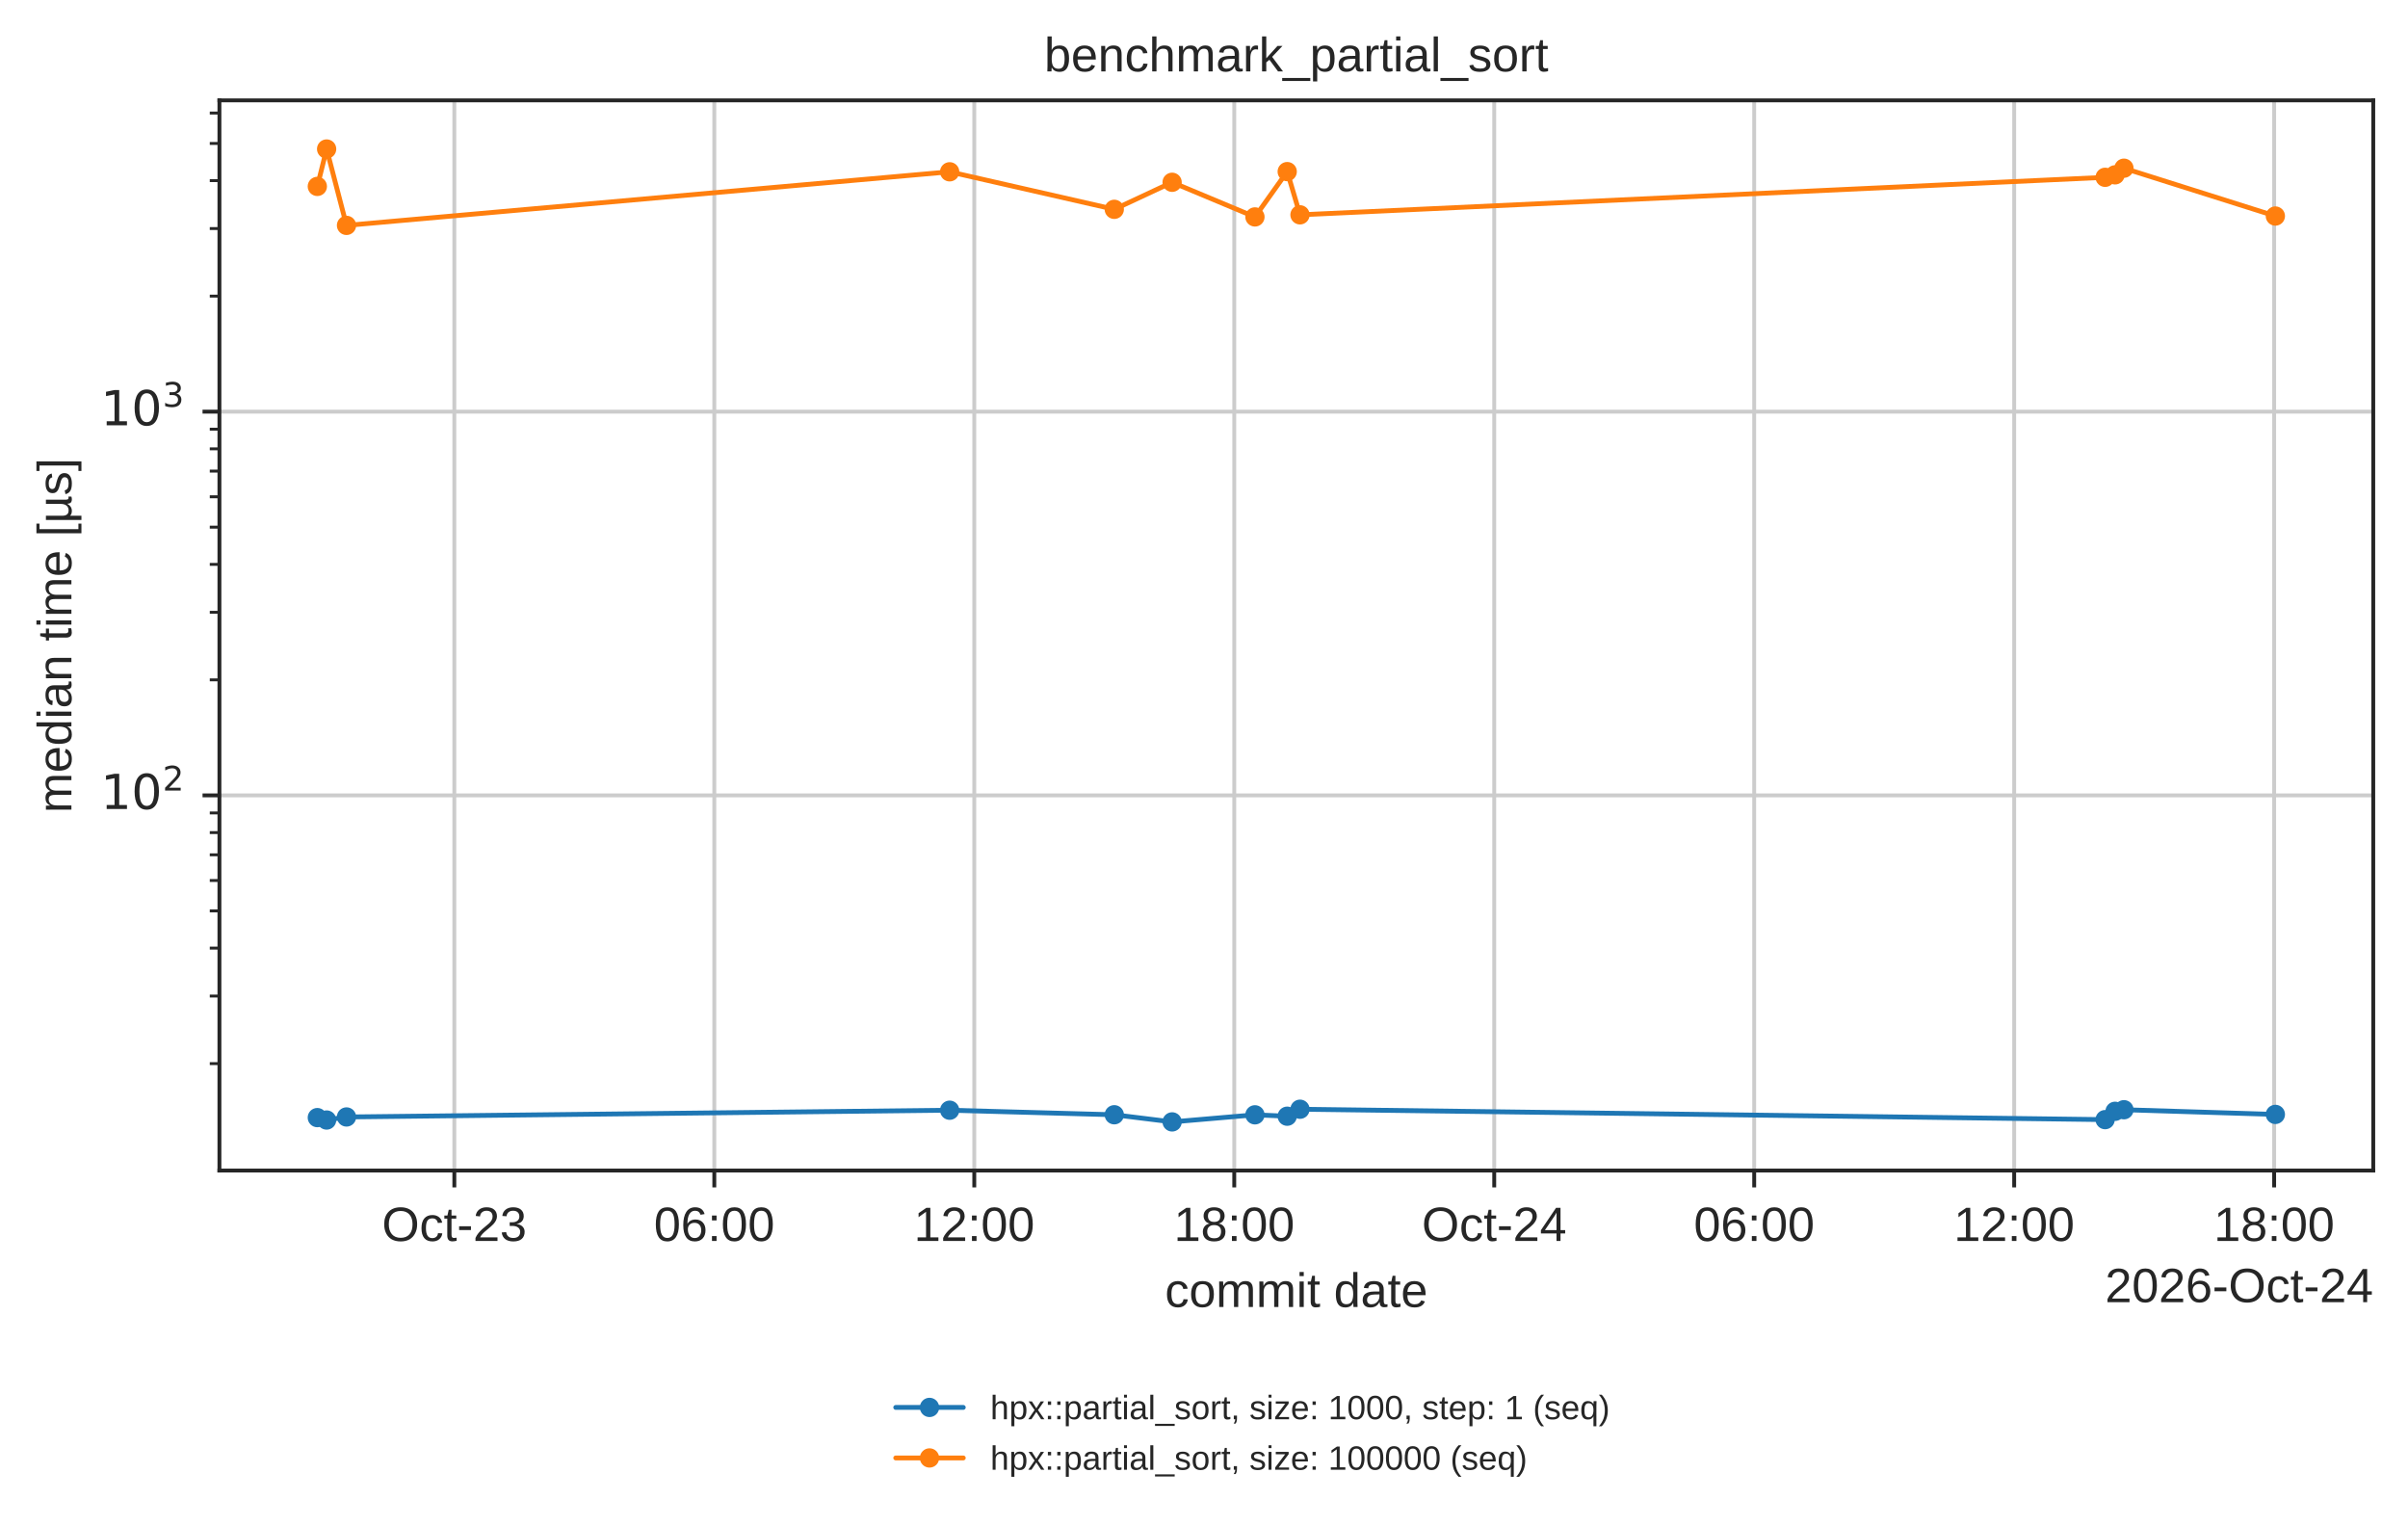
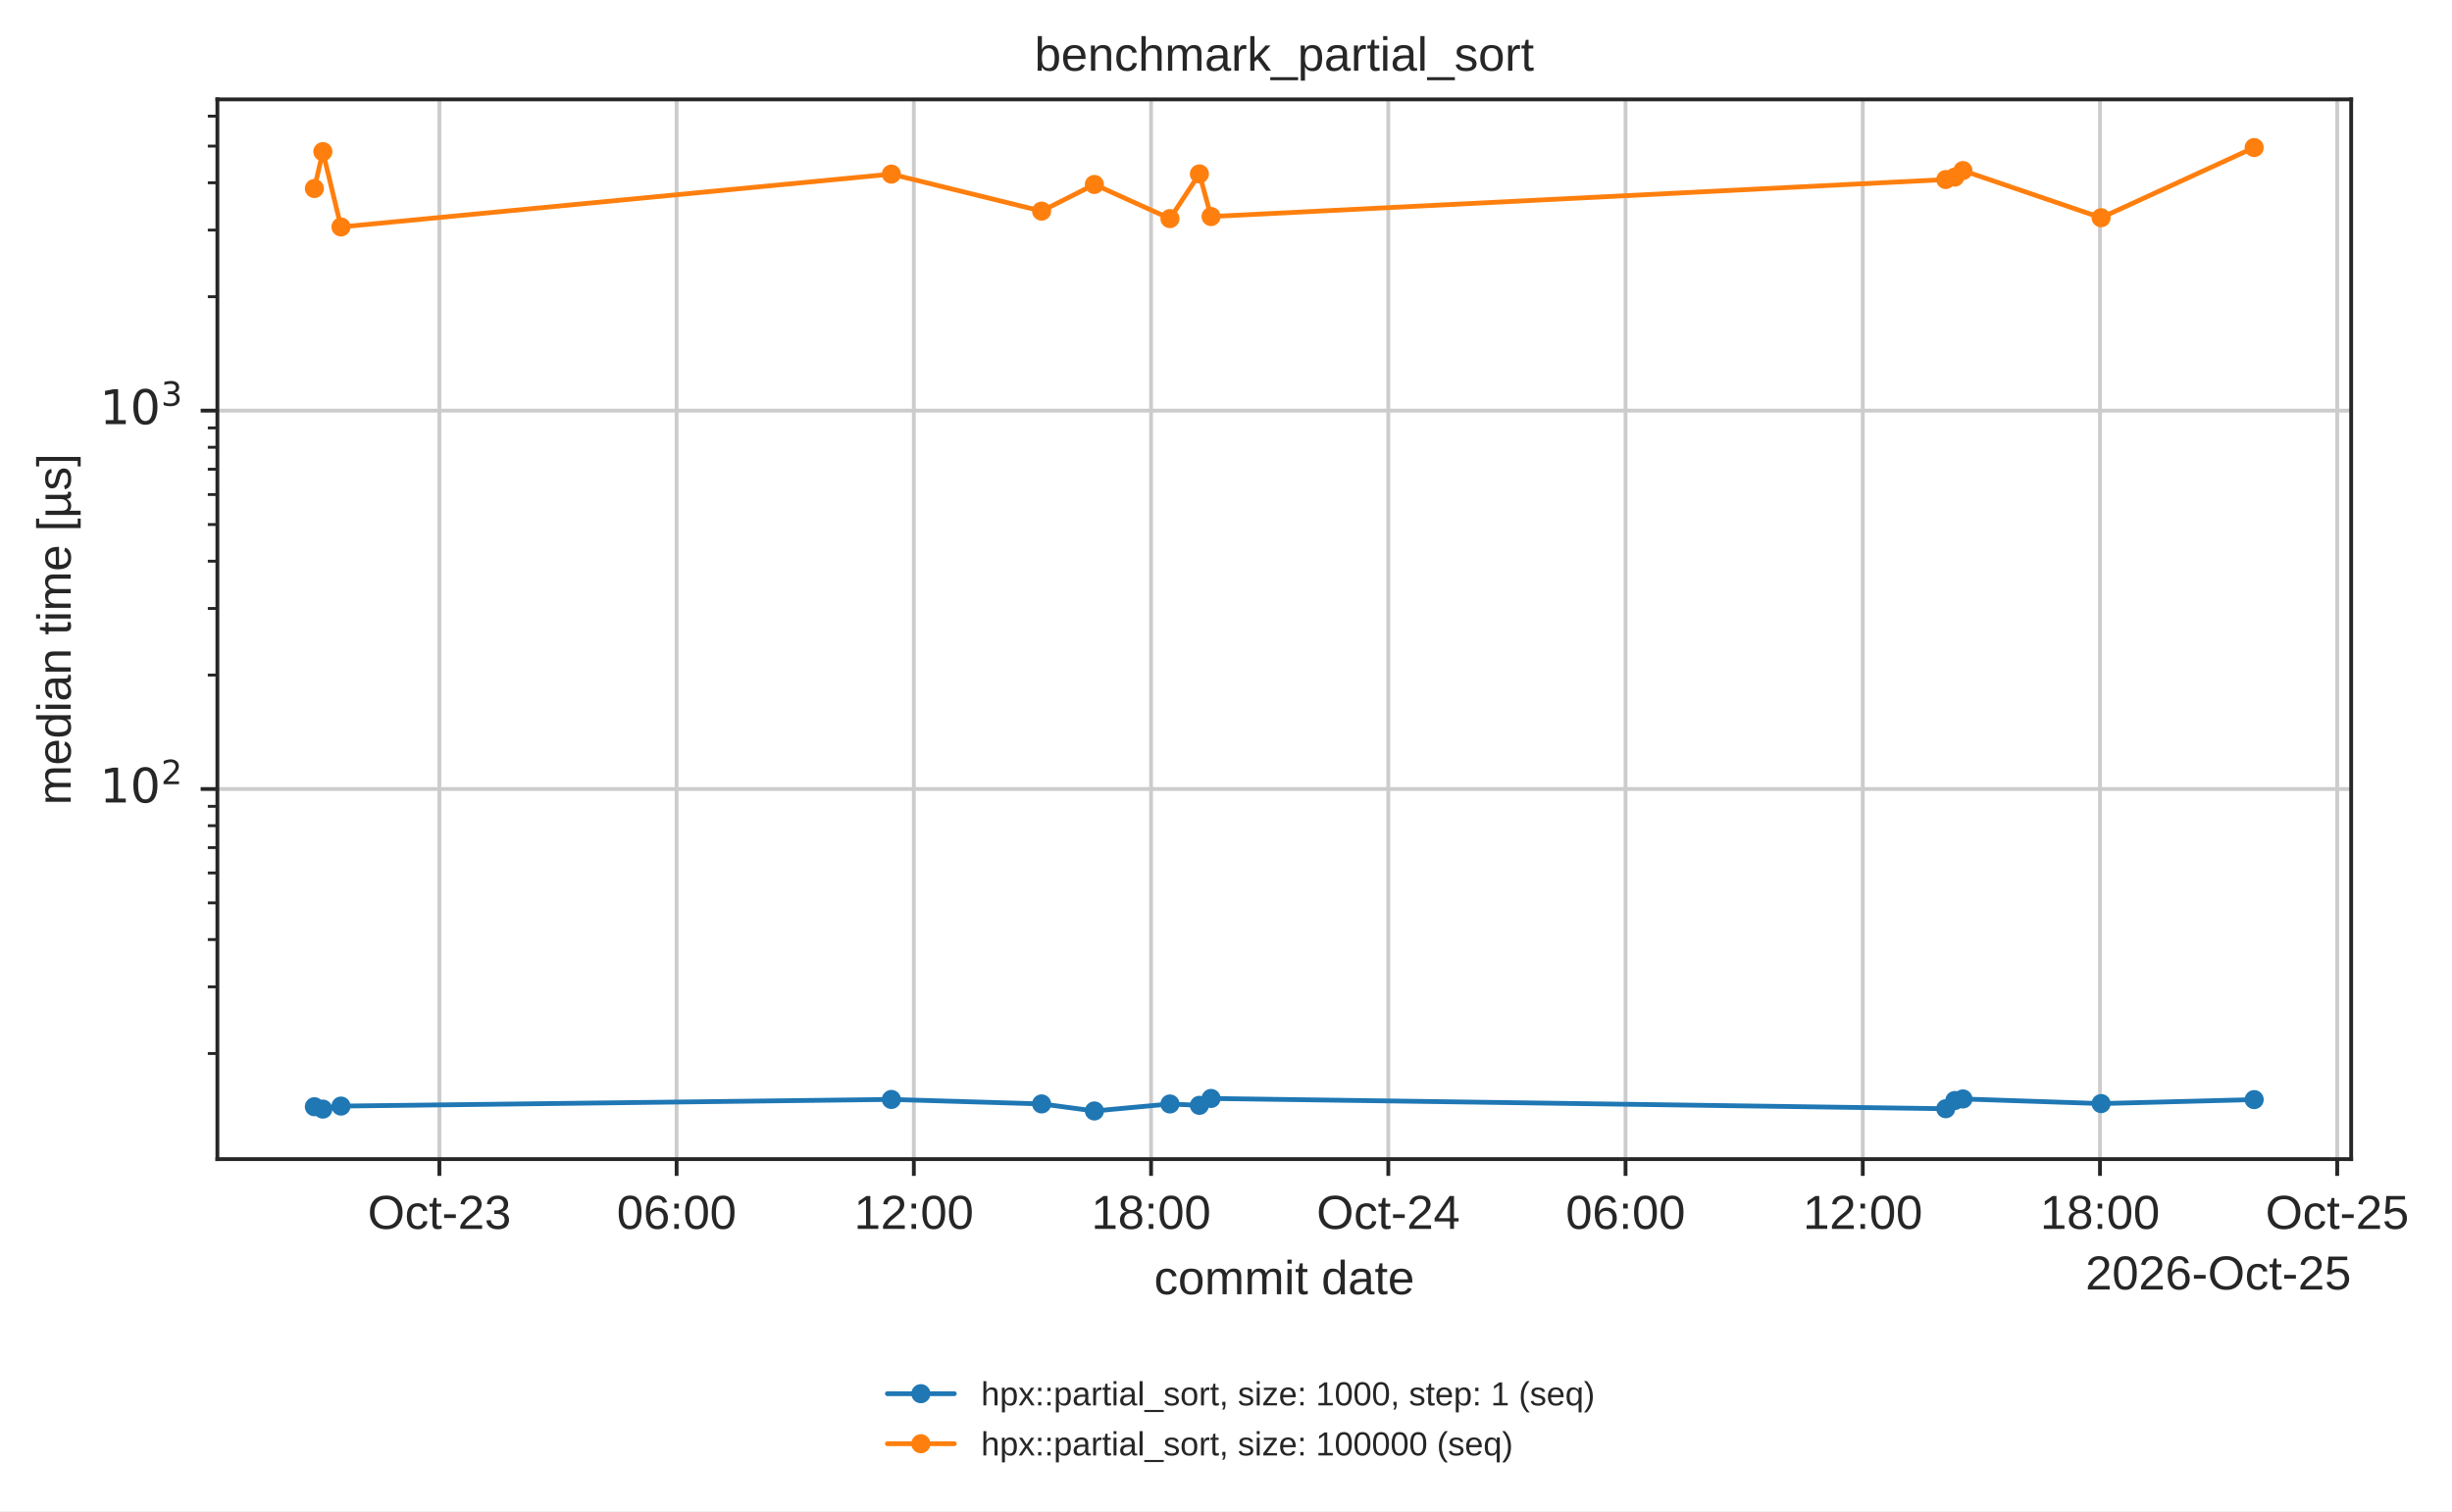
- <svg xmlns="http://www.w3.org/2000/svg" xmlns:xlink="http://www.w3.org/1999/xlink" width="499.078pt" height="316.214pt" viewBox="0 0 499.078 316.214" version="1.1">
+ <svg xmlns="http://www.w3.org/2000/svg" xmlns:xlink="http://www.w3.org/1999/xlink" width="512.972pt" height="316.214pt" viewBox="0 0 512.972 316.214" version="1.1">
  <defs>
    <style type="text/css">*{stroke-linejoin: round; stroke-linecap: butt}</style>
  </defs>
  <g id="figure_1">
    <g id="patch_1">
-       <path d="M 0 316.214  L 499.078 316.214  L 499.078 0  L 0 0  z " style="fill: #ffffff" />
+       <path d="M 0 316.214  L 512.972 316.214  L 512.972 0  L 0 0  z " style="fill: #ffffff" />
    </g>
    <g id="axes_1">
      <g id="patch_2">
        <path d="M 45.478 242.558  L 491.878 242.558  L 491.878 20.798  L 45.478 20.798  z " style="fill: #ffffff" />
      </g>
      <g id="matplotlib.axis_1">
        <g id="xtick_1">
          <g id="line2d_1">
-             <path d="M 94.164 242.558  L 94.164 20.798  " clip-path="url(#p7afb7ed6cb)" style="fill: none; stroke: #cccccc; stroke-width: 0.8; stroke-linecap: round" />
+             <path d="M 91.923 242.558  L 91.923 20.798  " clip-path="url(#p7afb7ed6cb)" style="fill: none; stroke: #cccccc; stroke-width: 0.8; stroke-linecap: round" />
          </g>
          <g id="line2d_2">
            <defs>
              <path id="mdfc5214045" d="M 0 0  L 0 3.5  " style="stroke: #262626; stroke-width: 0.8" />
            </defs>
            <g>
-               <use xlink:href="#mdfc5214045" x="94.164" y="242.558" style="fill: #262626; stroke: #262626; stroke-width: 0.8" />
+               <use xlink:href="#mdfc5214045" x="91.923" y="242.558" style="fill: #262626; stroke: #262626; stroke-width: 0.8" />
            </g>
          </g>
          <g id="text_1">
-             <text style="fill: #262626; font: 10px 'Arial', 'DejaVu Sans', 'Liberation Sans', 'Bitstream Vera Sans', sans-serif; text-anchor: middle" x="94.164" y="257.157" transform="rotate(-0 94.16413 257.1569)">Oct-23</text>
+             <text style="fill: #262626; font: 10px 'Arial', 'DejaVu Sans', 'Liberation Sans', 'Bitstream Vera Sans', sans-serif; text-anchor: middle" x="91.923" y="257.157" transform="rotate(-0 91.92335 257.1569)">Oct-23</text>
          </g>
        </g>
        <g id="xtick_2">
          <g id="line2d_3">
-             <path d="M 148.046 242.558  L 148.046 20.798  " clip-path="url(#p7afb7ed6cb)" style="fill: none; stroke: #cccccc; stroke-width: 0.8; stroke-linecap: round" />
+             <path d="M 141.553 242.558  L 141.553 20.798  " clip-path="url(#p7afb7ed6cb)" style="fill: none; stroke: #cccccc; stroke-width: 0.8; stroke-linecap: round" />
          </g>
          <g id="line2d_4">
            <g>
-               <use xlink:href="#mdfc5214045" x="148.046" y="242.558" style="fill: #262626; stroke: #262626; stroke-width: 0.8" />
+               <use xlink:href="#mdfc5214045" x="141.553" y="242.558" style="fill: #262626; stroke: #262626; stroke-width: 0.8" />
            </g>
          </g>
          <g id="text_2">
-             <text style="fill: #262626; font: 10px 'Arial', 'DejaVu Sans', 'Liberation Sans', 'Bitstream Vera Sans', sans-serif; text-anchor: middle" x="148.046" y="257.157" transform="rotate(-0 148.0457 257.1569)">06:00</text>
+             <text style="fill: #262626; font: 10px 'Arial', 'DejaVu Sans', 'Liberation Sans', 'Bitstream Vera Sans', sans-serif; text-anchor: middle" x="141.553" y="257.157" transform="rotate(-0 141.5529 257.1569)">06:00</text>
          </g>
        </g>
        <g id="xtick_3">
          <g id="line2d_5">
-             <path d="M 201.927 242.558  L 201.927 20.798  " clip-path="url(#p7afb7ed6cb)" style="fill: none; stroke: #cccccc; stroke-width: 0.8; stroke-linecap: round" />
+             <path d="M 191.182 242.558  L 191.182 20.798  " clip-path="url(#p7afb7ed6cb)" style="fill: none; stroke: #cccccc; stroke-width: 0.8; stroke-linecap: round" />
          </g>
          <g id="line2d_6">
            <g>
-               <use xlink:href="#mdfc5214045" x="201.927" y="242.558" style="fill: #262626; stroke: #262626; stroke-width: 0.8" />
+               <use xlink:href="#mdfc5214045" x="191.182" y="242.558" style="fill: #262626; stroke: #262626; stroke-width: 0.8" />
            </g>
          </g>
          <g id="text_3">
-             <text style="fill: #262626; font: 10px 'Arial', 'DejaVu Sans', 'Liberation Sans', 'Bitstream Vera Sans', sans-serif; text-anchor: middle" x="201.927" y="257.157" transform="rotate(-0 201.9273 257.1569)">12:00</text>
+             <text style="fill: #262626; font: 10px 'Arial', 'DejaVu Sans', 'Liberation Sans', 'Bitstream Vera Sans', sans-serif; text-anchor: middle" x="191.182" y="257.157" transform="rotate(-0 191.1825 257.1569)">12:00</text>
          </g>
        </g>
        <g id="xtick_4">
          <g id="line2d_7">
-             <path d="M 255.809 242.558  L 255.809 20.798  " clip-path="url(#p7afb7ed6cb)" style="fill: none; stroke: #cccccc; stroke-width: 0.8; stroke-linecap: round" />
+             <path d="M 240.812 242.558  L 240.812 20.798  " clip-path="url(#p7afb7ed6cb)" style="fill: none; stroke: #cccccc; stroke-width: 0.8; stroke-linecap: round" />
          </g>
          <g id="line2d_8">
            <g>
-               <use xlink:href="#mdfc5214045" x="255.809" y="242.558" style="fill: #262626; stroke: #262626; stroke-width: 0.8" />
+               <use xlink:href="#mdfc5214045" x="240.812" y="242.558" style="fill: #262626; stroke: #262626; stroke-width: 0.8" />
            </g>
          </g>
          <g id="text_4">
-             <text style="fill: #262626; font: 10px 'Arial', 'DejaVu Sans', 'Liberation Sans', 'Bitstream Vera Sans', sans-serif; text-anchor: middle" x="255.809" y="257.157" transform="rotate(-0 255.8089 257.1569)">18:00</text>
+             <text style="fill: #262626; font: 10px 'Arial', 'DejaVu Sans', 'Liberation Sans', 'Bitstream Vera Sans', sans-serif; text-anchor: middle" x="240.812" y="257.157" transform="rotate(-0 240.812 257.1569)">18:00</text>
          </g>
        </g>
        <g id="xtick_5">
          <g id="line2d_9">
-             <path d="M 309.69 242.558  L 309.69 20.798  " clip-path="url(#p7afb7ed6cb)" style="fill: none; stroke: #cccccc; stroke-width: 0.8; stroke-linecap: round" />
+             <path d="M 290.442 242.558  L 290.442 20.798  " clip-path="url(#p7afb7ed6cb)" style="fill: none; stroke: #cccccc; stroke-width: 0.8; stroke-linecap: round" />
          </g>
          <g id="line2d_10">
            <g>
-               <use xlink:href="#mdfc5214045" x="309.69" y="242.558" style="fill: #262626; stroke: #262626; stroke-width: 0.8" />
+               <use xlink:href="#mdfc5214045" x="290.442" y="242.558" style="fill: #262626; stroke: #262626; stroke-width: 0.8" />
            </g>
          </g>
          <g id="text_5">
-             <text style="fill: #262626; font: 10px 'Arial', 'DejaVu Sans', 'Liberation Sans', 'Bitstream Vera Sans', sans-serif; text-anchor: middle" x="309.69" y="257.157" transform="rotate(-0 309.6905 257.1569)">Oct-24</text>
+             <text style="fill: #262626; font: 10px 'Arial', 'DejaVu Sans', 'Liberation Sans', 'Bitstream Vera Sans', sans-serif; text-anchor: middle" x="290.442" y="257.157" transform="rotate(-0 290.4416 257.1569)">Oct-24</text>
          </g>
        </g>
        <g id="xtick_6">
          <g id="line2d_11">
-             <path d="M 363.572 242.558  L 363.572 20.798  " clip-path="url(#p7afb7ed6cb)" style="fill: none; stroke: #cccccc; stroke-width: 0.8; stroke-linecap: round" />
+             <path d="M 340.071 242.558  L 340.071 20.798  " clip-path="url(#p7afb7ed6cb)" style="fill: none; stroke: #cccccc; stroke-width: 0.8; stroke-linecap: round" />
          </g>
          <g id="line2d_12">
            <g>
-               <use xlink:href="#mdfc5214045" x="363.572" y="242.558" style="fill: #262626; stroke: #262626; stroke-width: 0.8" />
+               <use xlink:href="#mdfc5214045" x="340.071" y="242.558" style="fill: #262626; stroke: #262626; stroke-width: 0.8" />
            </g>
          </g>
          <g id="text_6">
-             <text style="fill: #262626; font: 10px 'Arial', 'DejaVu Sans', 'Liberation Sans', 'Bitstream Vera Sans', sans-serif; text-anchor: middle" x="363.572" y="257.157" transform="rotate(-0 363.5721 257.1569)">06:00</text>
+             <text style="fill: #262626; font: 10px 'Arial', 'DejaVu Sans', 'Liberation Sans', 'Bitstream Vera Sans', sans-serif; text-anchor: middle" x="340.071" y="257.157" transform="rotate(-0 340.0712 257.1569)">06:00</text>
          </g>
        </g>
        <g id="xtick_7">
          <g id="line2d_13">
-             <path d="M 417.454 242.558  L 417.454 20.798  " clip-path="url(#p7afb7ed6cb)" style="fill: none; stroke: #cccccc; stroke-width: 0.8; stroke-linecap: round" />
+             <path d="M 389.701 242.558  L 389.701 20.798  " clip-path="url(#p7afb7ed6cb)" style="fill: none; stroke: #cccccc; stroke-width: 0.8; stroke-linecap: round" />
          </g>
          <g id="line2d_14">
            <g>
-               <use xlink:href="#mdfc5214045" x="417.454" y="242.558" style="fill: #262626; stroke: #262626; stroke-width: 0.8" />
+               <use xlink:href="#mdfc5214045" x="389.701" y="242.558" style="fill: #262626; stroke: #262626; stroke-width: 0.8" />
            </g>
          </g>
          <g id="text_7">
-             <text style="fill: #262626; font: 10px 'Arial', 'DejaVu Sans', 'Liberation Sans', 'Bitstream Vera Sans', sans-serif; text-anchor: middle" x="417.454" y="257.157" transform="rotate(-0 417.4537 257.1569)">12:00</text>
+             <text style="fill: #262626; font: 10px 'Arial', 'DejaVu Sans', 'Liberation Sans', 'Bitstream Vera Sans', sans-serif; text-anchor: middle" x="389.701" y="257.157" transform="rotate(-0 389.7007 257.1569)">12:00</text>
          </g>
        </g>
        <g id="xtick_8">
          <g id="line2d_15">
-             <path d="M 471.335 242.558  L 471.335 20.798  " clip-path="url(#p7afb7ed6cb)" style="fill: none; stroke: #cccccc; stroke-width: 0.8; stroke-linecap: round" />
+             <path d="M 439.33 242.558  L 439.33 20.798  " clip-path="url(#p7afb7ed6cb)" style="fill: none; stroke: #cccccc; stroke-width: 0.8; stroke-linecap: round" />
          </g>
          <g id="line2d_16">
            <g>
-               <use xlink:href="#mdfc5214045" x="471.335" y="242.558" style="fill: #262626; stroke: #262626; stroke-width: 0.8" />
+               <use xlink:href="#mdfc5214045" x="439.33" y="242.558" style="fill: #262626; stroke: #262626; stroke-width: 0.8" />
            </g>
          </g>
          <g id="text_8">
-             <text style="fill: #262626; font: 10px 'Arial', 'DejaVu Sans', 'Liberation Sans', 'Bitstream Vera Sans', sans-serif; text-anchor: middle" x="471.335" y="257.157" transform="rotate(-0 471.3353 257.1569)">18:00</text>
-           </g>
-         </g>
-         <g id="text_9">
+             <text style="fill: #262626; font: 10px 'Arial', 'DejaVu Sans', 'Liberation Sans', 'Bitstream Vera Sans', sans-serif; text-anchor: middle" x="439.33" y="257.157" transform="rotate(-0 439.3303 257.1569)">18:00</text>
+           </g>
+         </g>
+         <g id="xtick_9">
+           <g id="line2d_17">
+             <path d="M 488.96 242.558  L 488.96 20.798  " clip-path="url(#p7afb7ed6cb)" style="fill: none; stroke: #cccccc; stroke-width: 0.8; stroke-linecap: round" />
+           </g>
+           <g id="line2d_18">
+             <g>
+               <use xlink:href="#mdfc5214045" x="488.96" y="242.558" style="fill: #262626; stroke: #262626; stroke-width: 0.8" />
+             </g>
+           </g>
+           <g id="text_9">
+             <text style="fill: #262626; font: 10px 'Arial', 'DejaVu Sans', 'Liberation Sans', 'Bitstream Vera Sans', sans-serif; text-anchor: middle" x="488.96" y="257.157" transform="rotate(-0 488.9599 257.1569)">Oct-25</text>
+           </g>
+         </g>
+         <g id="text_10">
          <text style="fill: #262626; font: 10px 'Arial', 'DejaVu Sans', 'Liberation Sans', 'Bitstream Vera Sans', sans-serif; text-anchor: middle" x="268.678" y="270.835" transform="rotate(-0 268.6781 270.835)">commit date</text>
        </g>
-         <g id="text_10">
-           <text style="fill: #262626; font: 10px 'Arial', 'DejaVu Sans', 'Liberation Sans', 'Bitstream Vera Sans', sans-serif; text-anchor: end" x="491.878" y="269.835" transform="rotate(-0 491.8781 269.835)">2026-Oct-24</text>
+         <g id="text_11">
+           <text style="fill: #262626; font: 10px 'Arial', 'DejaVu Sans', 'Liberation Sans', 'Bitstream Vera Sans', sans-serif; text-anchor: end" x="491.878" y="269.835" transform="rotate(-0 491.8781 269.835)">2026-Oct-25</text>
        </g>
      </g>
      <g id="matplotlib.axis_2">
        <g id="ytick_1">
-           <g id="line2d_17">
-             <path d="M 45.478 164.82  L 491.878 164.82  " clip-path="url(#p7afb7ed6cb)" style="fill: none; stroke: #cccccc; stroke-width: 0.8; stroke-linecap: round" />
-           </g>
-           <g id="line2d_18">
+           <g id="line2d_19">
+             <path d="M 45.478 165.107  L 491.878 165.107  " clip-path="url(#p7afb7ed6cb)" style="fill: none; stroke: #cccccc; stroke-width: 0.8; stroke-linecap: round" />
+           </g>
+           <g id="line2d_20">
            <defs>
              <path id="m414165cd4d" d="M 0 0  L -3.5 0  " style="stroke: #262626; stroke-width: 0.8" />
            </defs>
            <g>
-               <use xlink:href="#m414165cd4d" x="45.478" y="164.82" style="fill: #262626; stroke: #262626; stroke-width: 0.8" />
-             </g>
-           </g>
-           <g id="text_11">
-             <g style="fill: #262626" transform="translate(20.87813 168.6193)">
+               <use xlink:href="#m414165cd4d" x="45.478" y="165.107" style="fill: #262626; stroke: #262626; stroke-width: 0.8" />
+             </g>
+           </g>
+           <g id="text_12">
+             <g style="fill: #262626" transform="translate(20.87813 168.9057)">
              <text>
                <tspan style="font: 10px 'DejaVu Sans'" x="0 6.362" y="-0.977">10</tspan>
                <tspan style="font: 7px 'DejaVu Sans'" x="12.82" y="-4.805">2</tspan>
              </text>
            </g>
          </g>
        </g>
        <g id="ytick_2">
-           <g id="line2d_19">
-             <path d="M 45.478 85.302  L 491.878 85.302  " clip-path="url(#p7afb7ed6cb)" style="fill: none; stroke: #cccccc; stroke-width: 0.8; stroke-linecap: round" />
-           </g>
-           <g id="line2d_20">
-             <g>
-               <use xlink:href="#m414165cd4d" x="45.478" y="85.302" style="fill: #262626; stroke: #262626; stroke-width: 0.8" />
-             </g>
-           </g>
-           <g id="text_12">
-             <g style="fill: #262626" transform="translate(20.87813 89.10073)">
+           <g id="line2d_21">
+             <path d="M 45.478 85.925  L 491.878 85.925  " clip-path="url(#p7afb7ed6cb)" style="fill: none; stroke: #cccccc; stroke-width: 0.8; stroke-linecap: round" />
+           </g>
+           <g id="line2d_22">
+             <g>
+               <use xlink:href="#m414165cd4d" x="45.478" y="85.925" style="fill: #262626; stroke: #262626; stroke-width: 0.8" />
+             </g>
+           </g>
+           <g id="text_13">
+             <g style="fill: #262626" transform="translate(20.87813 89.72384)">
              <text>
                <tspan style="font: 10px 'DejaVu Sans'" x="0 6.362" y="-0.977">10</tspan>
                <tspan style="font: 7px 'DejaVu Sans'" x="12.82" y="-4.805">3</tspan>
              </text>
            </g>
          </g>
        </g>
        <g id="ytick_3">
-           <g id="line2d_21">
+           <g id="line2d_23">
            <defs>
              <path id="m2f13129b0c" d="M 0 0  L -2 0  " style="stroke: #262626; stroke-width: 0.6" />
            </defs>
            <g>
-               <use xlink:href="#m2f13129b0c" x="45.478" y="220.401" style="fill: #262626; stroke: #262626; stroke-width: 0.6" />
+               <use xlink:href="#m2f13129b0c" x="45.478" y="220.452" style="fill: #262626; stroke: #262626; stroke-width: 0.6" />
            </g>
          </g>
        </g>
        <g id="ytick_4">
-           <g id="line2d_22">
-             <g>
-               <use xlink:href="#m2f13129b0c" x="45.478" y="206.399" style="fill: #262626; stroke: #262626; stroke-width: 0.6" />
+           <g id="line2d_24">
+             <g>
+               <use xlink:href="#m2f13129b0c" x="45.478" y="206.509" style="fill: #262626; stroke: #262626; stroke-width: 0.6" />
            </g>
          </g>
        </g>
        <g id="ytick_5">
-           <g id="line2d_23">
-             <g>
-               <use xlink:href="#m2f13129b0c" x="45.478" y="196.464" style="fill: #262626; stroke: #262626; stroke-width: 0.6" />
+           <g id="line2d_25">
+             <g>
+               <use xlink:href="#m2f13129b0c" x="45.478" y="196.616" style="fill: #262626; stroke: #262626; stroke-width: 0.6" />
            </g>
          </g>
        </g>
        <g id="ytick_6">
-           <g id="line2d_24">
-             <g>
-               <use xlink:href="#m2f13129b0c" x="45.478" y="188.758" style="fill: #262626; stroke: #262626; stroke-width: 0.6" />
+           <g id="line2d_26">
+             <g>
+               <use xlink:href="#m2f13129b0c" x="45.478" y="188.943" style="fill: #262626; stroke: #262626; stroke-width: 0.6" />
            </g>
          </g>
        </g>
        <g id="ytick_7">
-           <g id="line2d_25">
-             <g>
-               <use xlink:href="#m2f13129b0c" x="45.478" y="182.461" style="fill: #262626; stroke: #262626; stroke-width: 0.6" />
+           <g id="line2d_27">
+             <g>
+               <use xlink:href="#m2f13129b0c" x="45.478" y="182.673" style="fill: #262626; stroke: #262626; stroke-width: 0.6" />
            </g>
          </g>
        </g>
        <g id="ytick_8">
-           <g id="line2d_26">
-             <g>
-               <use xlink:href="#m2f13129b0c" x="45.478" y="177.138" style="fill: #262626; stroke: #262626; stroke-width: 0.6" />
+           <g id="line2d_28">
+             <g>
+               <use xlink:href="#m2f13129b0c" x="45.478" y="177.372" style="fill: #262626; stroke: #262626; stroke-width: 0.6" />
            </g>
          </g>
        </g>
        <g id="ytick_9">
-           <g id="line2d_27">
-             <g>
-               <use xlink:href="#m2f13129b0c" x="45.478" y="172.526" style="fill: #262626; stroke: #262626; stroke-width: 0.6" />
+           <g id="line2d_29">
+             <g>
+               <use xlink:href="#m2f13129b0c" x="45.478" y="172.78" style="fill: #262626; stroke: #262626; stroke-width: 0.6" />
            </g>
          </g>
        </g>
        <g id="ytick_10">
-           <g id="line2d_28">
-             <g>
-               <use xlink:href="#m2f13129b0c" x="45.478" y="168.459" style="fill: #262626; stroke: #262626; stroke-width: 0.6" />
+           <g id="line2d_30">
+             <g>
+               <use xlink:href="#m2f13129b0c" x="45.478" y="168.73" style="fill: #262626; stroke: #262626; stroke-width: 0.6" />
            </g>
          </g>
        </g>
        <g id="ytick_11">
-           <g id="line2d_29">
-             <g>
-               <use xlink:href="#m2f13129b0c" x="45.478" y="140.883" style="fill: #262626; stroke: #262626; stroke-width: 0.6" />
+           <g id="line2d_31">
+             <g>
+               <use xlink:href="#m2f13129b0c" x="45.478" y="141.27" style="fill: #262626; stroke: #262626; stroke-width: 0.6" />
            </g>
          </g>
        </g>
        <g id="ytick_12">
-           <g id="line2d_30">
-             <g>
-               <use xlink:href="#m2f13129b0c" x="45.478" y="126.88" style="fill: #262626; stroke: #262626; stroke-width: 0.6" />
+           <g id="line2d_32">
+             <g>
+               <use xlink:href="#m2f13129b0c" x="45.478" y="127.327" style="fill: #262626; stroke: #262626; stroke-width: 0.6" />
            </g>
          </g>
        </g>
        <g id="ytick_13">
-           <g id="line2d_31">
-             <g>
-               <use xlink:href="#m2f13129b0c" x="45.478" y="116.945" style="fill: #262626; stroke: #262626; stroke-width: 0.6" />
+           <g id="line2d_33">
+             <g>
+               <use xlink:href="#m2f13129b0c" x="45.478" y="117.434" style="fill: #262626; stroke: #262626; stroke-width: 0.6" />
            </g>
          </g>
        </g>
        <g id="ytick_14">
-           <g id="line2d_32">
-             <g>
-               <use xlink:href="#m2f13129b0c" x="45.478" y="109.239" style="fill: #262626; stroke: #262626; stroke-width: 0.6" />
+           <g id="line2d_34">
+             <g>
+               <use xlink:href="#m2f13129b0c" x="45.478" y="109.761" style="fill: #262626; stroke: #262626; stroke-width: 0.6" />
            </g>
          </g>
        </g>
        <g id="ytick_15">
-           <g id="line2d_33">
-             <g>
-               <use xlink:href="#m2f13129b0c" x="45.478" y="102.943" style="fill: #262626; stroke: #262626; stroke-width: 0.6" />
+           <g id="line2d_35">
+             <g>
+               <use xlink:href="#m2f13129b0c" x="45.478" y="103.491" style="fill: #262626; stroke: #262626; stroke-width: 0.6" />
            </g>
          </g>
        </g>
        <g id="ytick_16">
-           <g id="line2d_34">
-             <g>
-               <use xlink:href="#m2f13129b0c" x="45.478" y="97.619" style="fill: #262626; stroke: #262626; stroke-width: 0.6" />
+           <g id="line2d_36">
+             <g>
+               <use xlink:href="#m2f13129b0c" x="45.478" y="98.19" style="fill: #262626; stroke: #262626; stroke-width: 0.6" />
            </g>
          </g>
        </g>
        <g id="ytick_17">
-           <g id="line2d_35">
-             <g>
-               <use xlink:href="#m2f13129b0c" x="45.478" y="93.008" style="fill: #262626; stroke: #262626; stroke-width: 0.6" />
+           <g id="line2d_37">
+             <g>
+               <use xlink:href="#m2f13129b0c" x="45.478" y="93.598" style="fill: #262626; stroke: #262626; stroke-width: 0.6" />
            </g>
          </g>
        </g>
        <g id="ytick_18">
-           <g id="line2d_36">
-             <g>
-               <use xlink:href="#m2f13129b0c" x="45.478" y="88.94" style="fill: #262626; stroke: #262626; stroke-width: 0.6" />
+           <g id="line2d_38">
+             <g>
+               <use xlink:href="#m2f13129b0c" x="45.478" y="89.548" style="fill: #262626; stroke: #262626; stroke-width: 0.6" />
            </g>
          </g>
        </g>
        <g id="ytick_19">
-           <g id="line2d_37">
-             <g>
-               <use xlink:href="#m2f13129b0c" x="45.478" y="61.364" style="fill: #262626; stroke: #262626; stroke-width: 0.6" />
+           <g id="line2d_39">
+             <g>
+               <use xlink:href="#m2f13129b0c" x="45.478" y="62.088" style="fill: #262626; stroke: #262626; stroke-width: 0.6" />
            </g>
          </g>
        </g>
        <g id="ytick_20">
-           <g id="line2d_38">
-             <g>
-               <use xlink:href="#m2f13129b0c" x="45.478" y="47.362" style="fill: #262626; stroke: #262626; stroke-width: 0.6" />
+           <g id="line2d_40">
+             <g>
+               <use xlink:href="#m2f13129b0c" x="45.478" y="48.145" style="fill: #262626; stroke: #262626; stroke-width: 0.6" />
            </g>
          </g>
        </g>
        <g id="ytick_21">
-           <g id="line2d_39">
-             <g>
-               <use xlink:href="#m2f13129b0c" x="45.478" y="37.427" style="fill: #262626; stroke: #262626; stroke-width: 0.6" />
+           <g id="line2d_41">
+             <g>
+               <use xlink:href="#m2f13129b0c" x="45.478" y="38.252" style="fill: #262626; stroke: #262626; stroke-width: 0.6" />
            </g>
          </g>
        </g>
        <g id="ytick_22">
-           <g id="line2d_40">
-             <g>
-               <use xlink:href="#m2f13129b0c" x="45.478" y="29.72" style="fill: #262626; stroke: #262626; stroke-width: 0.6" />
+           <g id="line2d_42">
+             <g>
+               <use xlink:href="#m2f13129b0c" x="45.478" y="30.579" style="fill: #262626; stroke: #262626; stroke-width: 0.6" />
            </g>
          </g>
        </g>
        <g id="ytick_23">
-           <g id="line2d_41">
-             <g>
-               <use xlink:href="#m2f13129b0c" x="45.478" y="23.424" style="fill: #262626; stroke: #262626; stroke-width: 0.6" />
-             </g>
-           </g>
-         </g>
-         <g id="text_13">
+           <g id="line2d_43">
+             <g>
+               <use xlink:href="#m2f13129b0c" x="45.478" y="24.309" style="fill: #262626; stroke: #262626; stroke-width: 0.6" />
+             </g>
+           </g>
+         </g>
+         <g id="text_14">
          <text style="fill: #262626; font: 10px 'Arial', 'DejaVu Sans', 'Liberation Sans', 'Bitstream Vera Sans', sans-serif; text-anchor: middle" x="14.798" y="131.678" transform="rotate(-90 14.79844 131.6784)">median time [µs]</text>
        </g>
      </g>
-       <g id="line2d_42">
-         <path d="M 65.769 231.589  L 67.695 232.088  L 71.816 231.456  L 196.824 230.057  L 230.944 230.999  L 242.932 232.478  L 260.097 231.012  L 266.785 231.299  L 269.434 229.852  L 436.305 232.008  L 438.363 230.284  L 440.206 229.956  L 471.587 230.928  " clip-path="url(#p7afb7ed6cb)" style="fill: none; stroke: #1f77b4; stroke-linecap: round" />
+       <g id="line2d_44">
+         <path d="M 65.769 231.593  L 67.543 232.09  L 71.339 231.46  L 186.481 230.067  L 217.909 231.005  L 228.951 232.478  L 244.762 231.018  L 250.922 231.304  L 253.362 229.863  L 407.064 232.01  L 408.96 230.293  L 410.658 229.966  L 439.562 230.935  L 471.587 230.104  " clip-path="url(#p7afb7ed6cb)" style="fill: none; stroke: #1f77b4; stroke-linecap: round" />
        <defs>
          <path id="m20e5526daa" d="M 0 1.5  C 0.398 1.5 0.779 1.342 1.061 1.061  C 1.342 0.779 1.5 0.398 1.5 0  C 1.5 -0.398 1.342 -0.779 1.061 -1.061  C 0.779 -1.342 0.398 -1.5 0 -1.5  C -0.398 -1.5 -0.779 -1.342 -1.061 -1.061  C -1.342 -0.779 -1.5 -0.398 -1.5 0  C -1.5 0.398 -1.342 0.779 -1.061 1.061  C -0.779 1.342 -0.398 1.5 0 1.5  z " style="stroke: #1f77b4" />
        </defs>
        <g clip-path="url(#p7afb7ed6cb)">
-           <use xlink:href="#m20e5526daa" x="65.769" y="231.589" style="fill: #1f77b4; stroke: #1f77b4" />
-           <use xlink:href="#m20e5526daa" x="67.695" y="232.088" style="fill: #1f77b4; stroke: #1f77b4" />
-           <use xlink:href="#m20e5526daa" x="71.816" y="231.456" style="fill: #1f77b4; stroke: #1f77b4" />
-           <use xlink:href="#m20e5526daa" x="196.824" y="230.057" style="fill: #1f77b4; stroke: #1f77b4" />
-           <use xlink:href="#m20e5526daa" x="230.944" y="230.999" style="fill: #1f77b4; stroke: #1f77b4" />
-           <use xlink:href="#m20e5526daa" x="242.932" y="232.478" style="fill: #1f77b4; stroke: #1f77b4" />
-           <use xlink:href="#m20e5526daa" x="260.097" y="231.012" style="fill: #1f77b4; stroke: #1f77b4" />
-           <use xlink:href="#m20e5526daa" x="266.785" y="231.299" style="fill: #1f77b4; stroke: #1f77b4" />
-           <use xlink:href="#m20e5526daa" x="269.434" y="229.852" style="fill: #1f77b4; stroke: #1f77b4" />
-           <use xlink:href="#m20e5526daa" x="436.305" y="232.008" style="fill: #1f77b4; stroke: #1f77b4" />
-           <use xlink:href="#m20e5526daa" x="438.363" y="230.284" style="fill: #1f77b4; stroke: #1f77b4" />
-           <use xlink:href="#m20e5526daa" x="440.206" y="229.956" style="fill: #1f77b4; stroke: #1f77b4" />
-           <use xlink:href="#m20e5526daa" x="471.587" y="230.928" style="fill: #1f77b4; stroke: #1f77b4" />
-         </g>
-       </g>
-       <g id="line2d_43">
-         <path d="M 65.769 38.627  L 67.695 30.878  L 71.816 46.703  L 196.824 35.6  L 230.944 43.376  L 242.932 37.773  L 260.097 44.951  L 266.785 35.561  L 269.434 44.517  L 436.305 36.743  L 438.363 36.231  L 440.206 34.854  L 471.587 44.768  " clip-path="url(#p7afb7ed6cb)" style="fill: none; stroke: #ff7f0e; stroke-linecap: round" />
+           <use xlink:href="#m20e5526daa" x="65.769" y="231.593" style="fill: #1f77b4; stroke: #1f77b4" />
+           <use xlink:href="#m20e5526daa" x="67.543" y="232.09" style="fill: #1f77b4; stroke: #1f77b4" />
+           <use xlink:href="#m20e5526daa" x="71.339" y="231.46" style="fill: #1f77b4; stroke: #1f77b4" />
+           <use xlink:href="#m20e5526daa" x="186.481" y="230.067" style="fill: #1f77b4; stroke: #1f77b4" />
+           <use xlink:href="#m20e5526daa" x="217.909" y="231.005" style="fill: #1f77b4; stroke: #1f77b4" />
+           <use xlink:href="#m20e5526daa" x="228.951" y="232.478" style="fill: #1f77b4; stroke: #1f77b4" />
+           <use xlink:href="#m20e5526daa" x="244.762" y="231.018" style="fill: #1f77b4; stroke: #1f77b4" />
+           <use xlink:href="#m20e5526daa" x="250.922" y="231.304" style="fill: #1f77b4; stroke: #1f77b4" />
+           <use xlink:href="#m20e5526daa" x="253.362" y="229.863" style="fill: #1f77b4; stroke: #1f77b4" />
+           <use xlink:href="#m20e5526daa" x="407.064" y="232.01" style="fill: #1f77b4; stroke: #1f77b4" />
+           <use xlink:href="#m20e5526daa" x="408.96" y="230.293" style="fill: #1f77b4; stroke: #1f77b4" />
+           <use xlink:href="#m20e5526daa" x="410.658" y="229.966" style="fill: #1f77b4; stroke: #1f77b4" />
+           <use xlink:href="#m20e5526daa" x="439.562" y="230.935" style="fill: #1f77b4; stroke: #1f77b4" />
+           <use xlink:href="#m20e5526daa" x="471.587" y="230.104" style="fill: #1f77b4; stroke: #1f77b4" />
+         </g>
+       </g>
+       <g id="line2d_45">
+         <path d="M 65.769 39.448  L 67.543 31.732  L 71.339 47.489  L 186.481 36.434  L 217.909 44.176  L 228.951 38.598  L 244.762 45.745  L 250.922 36.394  L 253.362 45.313  L 407.064 37.571  L 408.96 37.062  L 410.658 35.69  L 439.562 45.562  L 471.587 30.878  " clip-path="url(#p7afb7ed6cb)" style="fill: none; stroke: #ff7f0e; stroke-linecap: round" />
        <defs>
          <path id="m8123a8acb4" d="M 0 1.5  C 0.398 1.5 0.779 1.342 1.061 1.061  C 1.342 0.779 1.5 0.398 1.5 0  C 1.5 -0.398 1.342 -0.779 1.061 -1.061  C 0.779 -1.342 0.398 -1.5 0 -1.5  C -0.398 -1.5 -0.779 -1.342 -1.061 -1.061  C -1.342 -0.779 -1.5 -0.398 -1.5 0  C -1.5 0.398 -1.342 0.779 -1.061 1.061  C -0.779 1.342 -0.398 1.5 0 1.5  z " style="stroke: #ff7f0e" />
        </defs>
        <g clip-path="url(#p7afb7ed6cb)">
-           <use xlink:href="#m8123a8acb4" x="65.769" y="38.627" style="fill: #ff7f0e; stroke: #ff7f0e" />
-           <use xlink:href="#m8123a8acb4" x="67.695" y="30.878" style="fill: #ff7f0e; stroke: #ff7f0e" />
-           <use xlink:href="#m8123a8acb4" x="71.816" y="46.703" style="fill: #ff7f0e; stroke: #ff7f0e" />
-           <use xlink:href="#m8123a8acb4" x="196.824" y="35.6" style="fill: #ff7f0e; stroke: #ff7f0e" />
-           <use xlink:href="#m8123a8acb4" x="230.944" y="43.376" style="fill: #ff7f0e; stroke: #ff7f0e" />
-           <use xlink:href="#m8123a8acb4" x="242.932" y="37.773" style="fill: #ff7f0e; stroke: #ff7f0e" />
-           <use xlink:href="#m8123a8acb4" x="260.097" y="44.951" style="fill: #ff7f0e; stroke: #ff7f0e" />
-           <use xlink:href="#m8123a8acb4" x="266.785" y="35.561" style="fill: #ff7f0e; stroke: #ff7f0e" />
-           <use xlink:href="#m8123a8acb4" x="269.434" y="44.517" style="fill: #ff7f0e; stroke: #ff7f0e" />
-           <use xlink:href="#m8123a8acb4" x="436.305" y="36.743" style="fill: #ff7f0e; stroke: #ff7f0e" />
-           <use xlink:href="#m8123a8acb4" x="438.363" y="36.231" style="fill: #ff7f0e; stroke: #ff7f0e" />
-           <use xlink:href="#m8123a8acb4" x="440.206" y="34.854" style="fill: #ff7f0e; stroke: #ff7f0e" />
-           <use xlink:href="#m8123a8acb4" x="471.587" y="44.768" style="fill: #ff7f0e; stroke: #ff7f0e" />
+           <use xlink:href="#m8123a8acb4" x="65.769" y="39.448" style="fill: #ff7f0e; stroke: #ff7f0e" />
+           <use xlink:href="#m8123a8acb4" x="67.543" y="31.732" style="fill: #ff7f0e; stroke: #ff7f0e" />
+           <use xlink:href="#m8123a8acb4" x="71.339" y="47.489" style="fill: #ff7f0e; stroke: #ff7f0e" />
+           <use xlink:href="#m8123a8acb4" x="186.481" y="36.434" style="fill: #ff7f0e; stroke: #ff7f0e" />
+           <use xlink:href="#m8123a8acb4" x="217.909" y="44.176" style="fill: #ff7f0e; stroke: #ff7f0e" />
+           <use xlink:href="#m8123a8acb4" x="228.951" y="38.598" style="fill: #ff7f0e; stroke: #ff7f0e" />
+           <use xlink:href="#m8123a8acb4" x="244.762" y="45.745" style="fill: #ff7f0e; stroke: #ff7f0e" />
+           <use xlink:href="#m8123a8acb4" x="250.922" y="36.394" style="fill: #ff7f0e; stroke: #ff7f0e" />
+           <use xlink:href="#m8123a8acb4" x="253.362" y="45.313" style="fill: #ff7f0e; stroke: #ff7f0e" />
+           <use xlink:href="#m8123a8acb4" x="407.064" y="37.571" style="fill: #ff7f0e; stroke: #ff7f0e" />
+           <use xlink:href="#m8123a8acb4" x="408.96" y="37.062" style="fill: #ff7f0e; stroke: #ff7f0e" />
+           <use xlink:href="#m8123a8acb4" x="410.658" y="35.69" style="fill: #ff7f0e; stroke: #ff7f0e" />
+           <use xlink:href="#m8123a8acb4" x="439.562" y="45.562" style="fill: #ff7f0e; stroke: #ff7f0e" />
+           <use xlink:href="#m8123a8acb4" x="471.587" y="30.878" style="fill: #ff7f0e; stroke: #ff7f0e" />
        </g>
      </g>
      <g id="patch_3">
        <path d="M 45.478 242.558  L 45.478 20.798  " style="fill: none; stroke: #262626; stroke-width: 0.8; stroke-linejoin: miter; stroke-linecap: square" />
      </g>
      <g id="patch_4">
        <path d="M 491.878 242.558  L 491.878 20.798  " style="fill: none; stroke: #262626; stroke-width: 0.8; stroke-linejoin: miter; stroke-linecap: square" />
      </g>
      <g id="patch_5">
        <path d="M 45.478 242.558  L 491.878 242.558  " style="fill: none; stroke: #262626; stroke-width: 0.8; stroke-linejoin: miter; stroke-linecap: square" />
      </g>
      <g id="patch_6">
        <path d="M 45.478 20.798  L 491.878 20.798  " style="fill: none; stroke: #262626; stroke-width: 0.8; stroke-linejoin: miter; stroke-linecap: square" />
      </g>
-       <g id="text_14">
+       <g id="text_15">
        <text style="fill: #262626; font: 10px 'Arial', 'DejaVu Sans', 'Liberation Sans', 'Bitstream Vera Sans', sans-serif; text-anchor: middle" x="268.678" y="14.798" transform="rotate(-0 268.6781 14.79844)">benchmark_partial_sort</text>
      </g>
      <g id="legend_1">
-         <g id="line2d_44">
+         <g id="line2d_46">
          <path d="M 185.649 291.644  L 192.649 291.644  L 199.649 291.644  " style="fill: none; stroke: #1f77b4; stroke-linecap: round" />
          <g>
            <use xlink:href="#m20e5526daa" x="192.649" y="291.644" style="fill: #1f77b4; stroke: #1f77b4" />
          </g>
        </g>
-         <g id="text_15">
+         <g id="text_16">
          <text style="fill: #262626; font: 7px 'Arial', 'DejaVu Sans', 'Liberation Sans', 'Bitstream Vera Sans', sans-serif; text-anchor: start" x="205.249" y="294.094" transform="rotate(-0 205.2494 294.0941)">hpx::partial_sort, size: 1000, step: 1 (seq)</text>
        </g>
-         <g id="line2d_45">
+         <g id="line2d_47">
          <path d="M 185.649 302.114  L 192.649 302.114  L 199.649 302.114  " style="fill: none; stroke: #ff7f0e; stroke-linecap: round" />
          <g>
            <use xlink:href="#m8123a8acb4" x="192.649" y="302.114" style="fill: #ff7f0e; stroke: #ff7f0e" />
          </g>
        </g>
-         <g id="text_16">
+         <g id="text_17">
          <text style="fill: #262626; font: 7px 'Arial', 'DejaVu Sans', 'Liberation Sans', 'Bitstream Vera Sans', sans-serif; text-anchor: start" x="205.249" y="304.564" transform="rotate(-0 205.2494 304.5635)">hpx::partial_sort, size: 100000 (seq)</text>
        </g>
      </g>
    </g>
  </g>
  <defs>
    <clipPath id="p7afb7ed6cb">
      <rect x="45.478" y="20.798" width="446.4" height="221.76" />
    </clipPath>
  </defs>
</svg>
